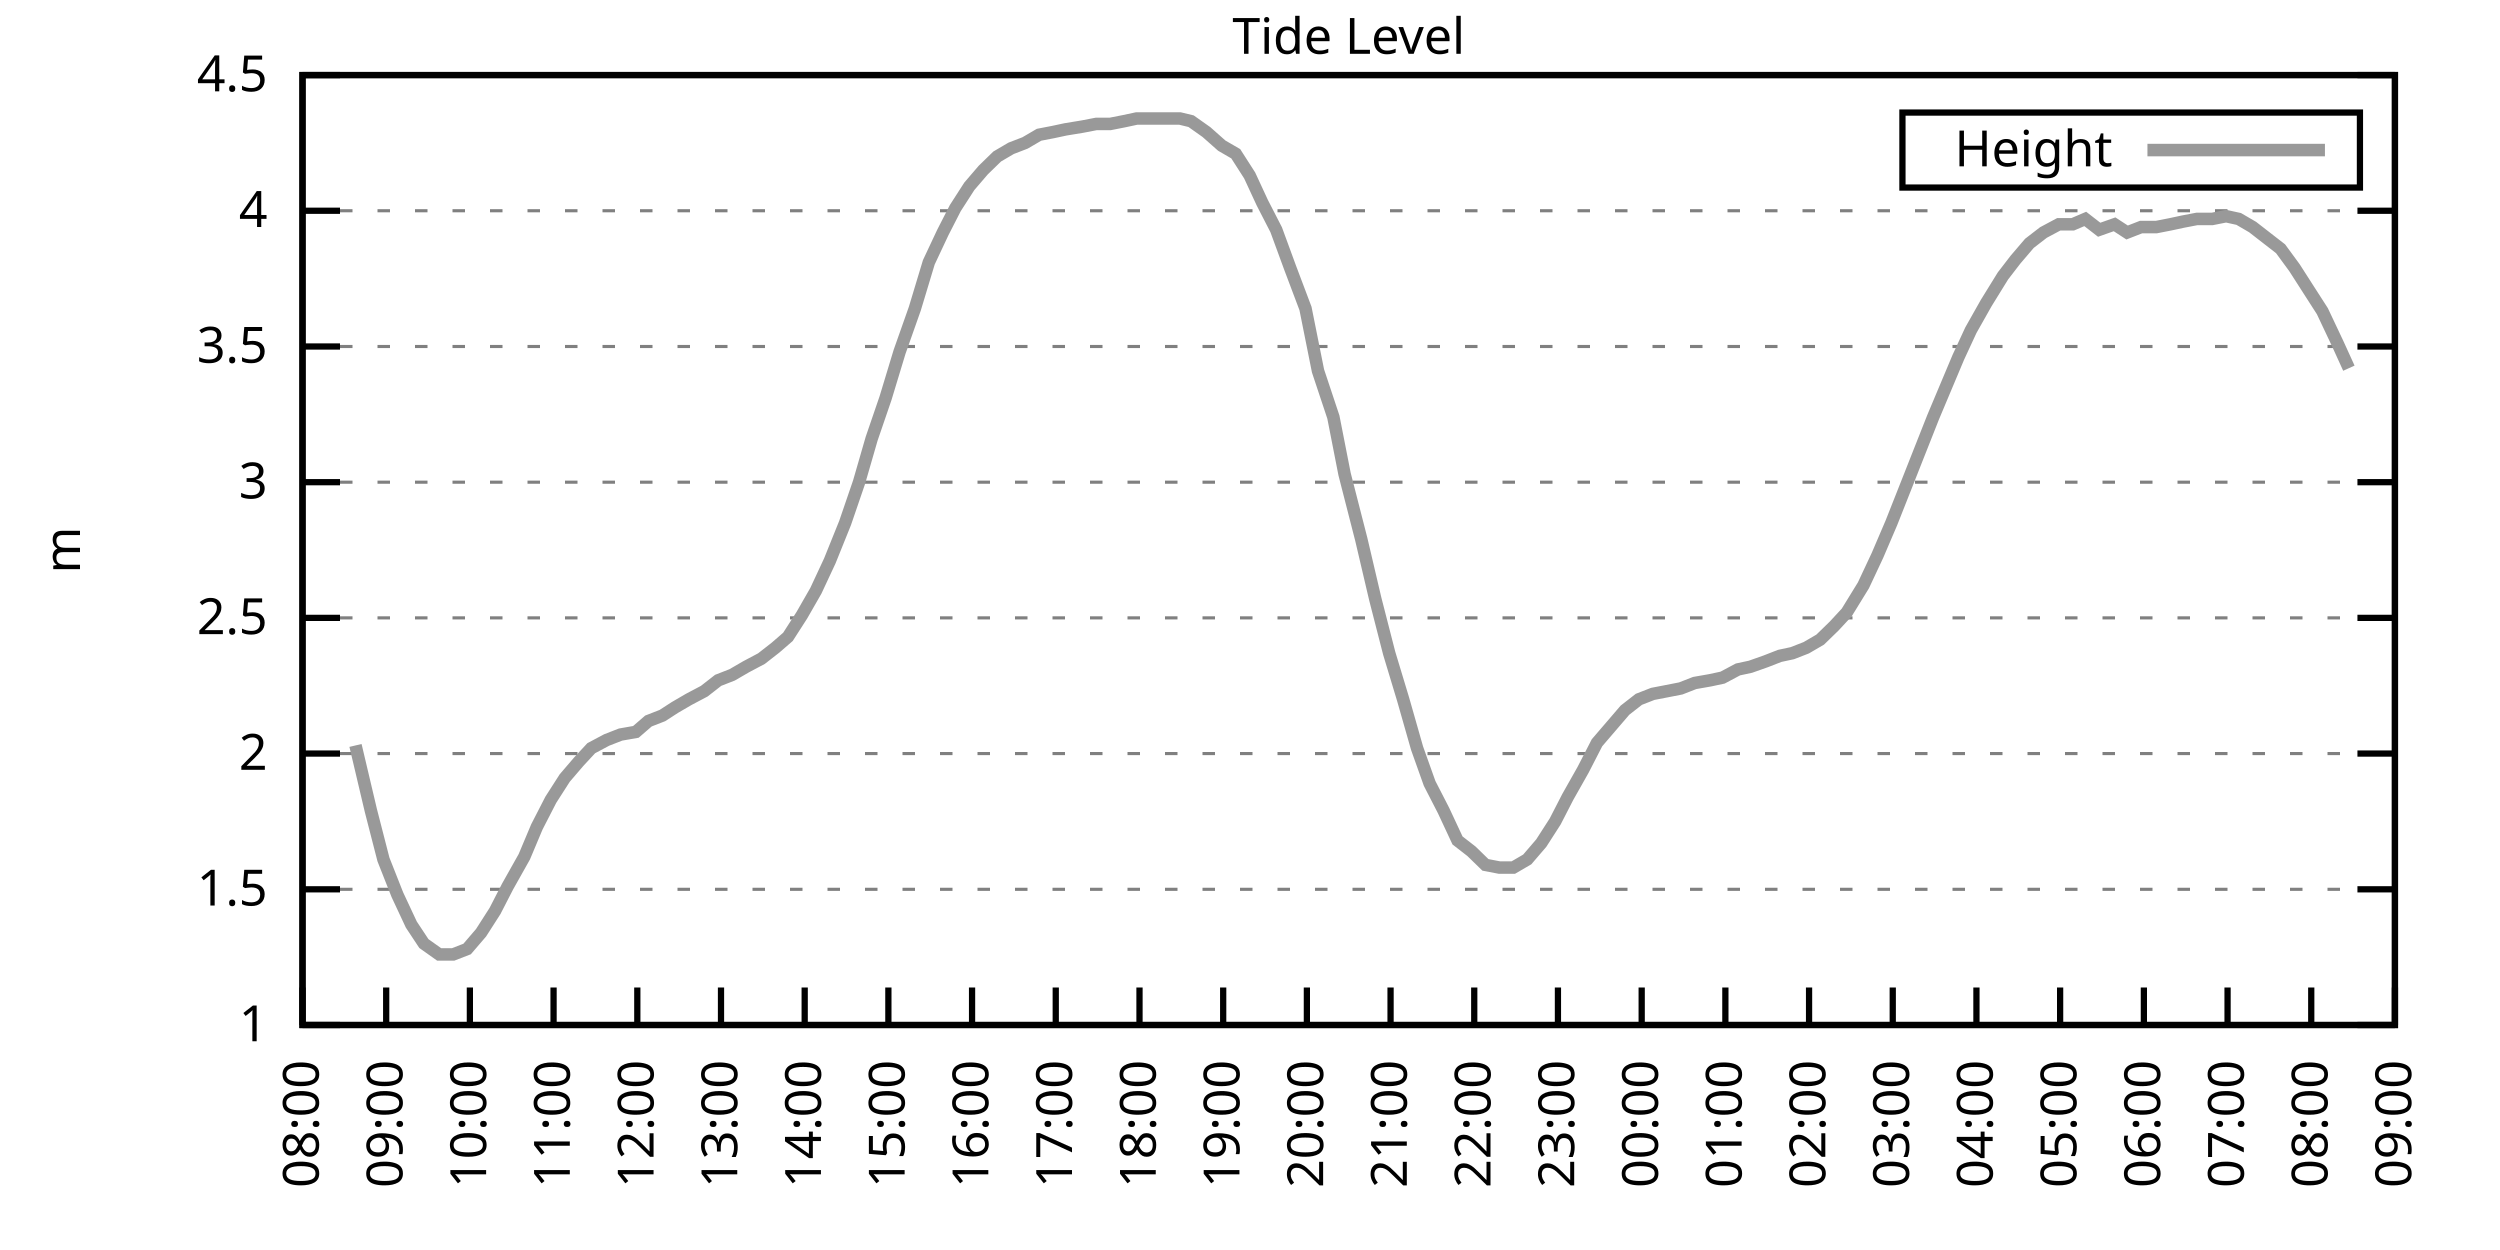
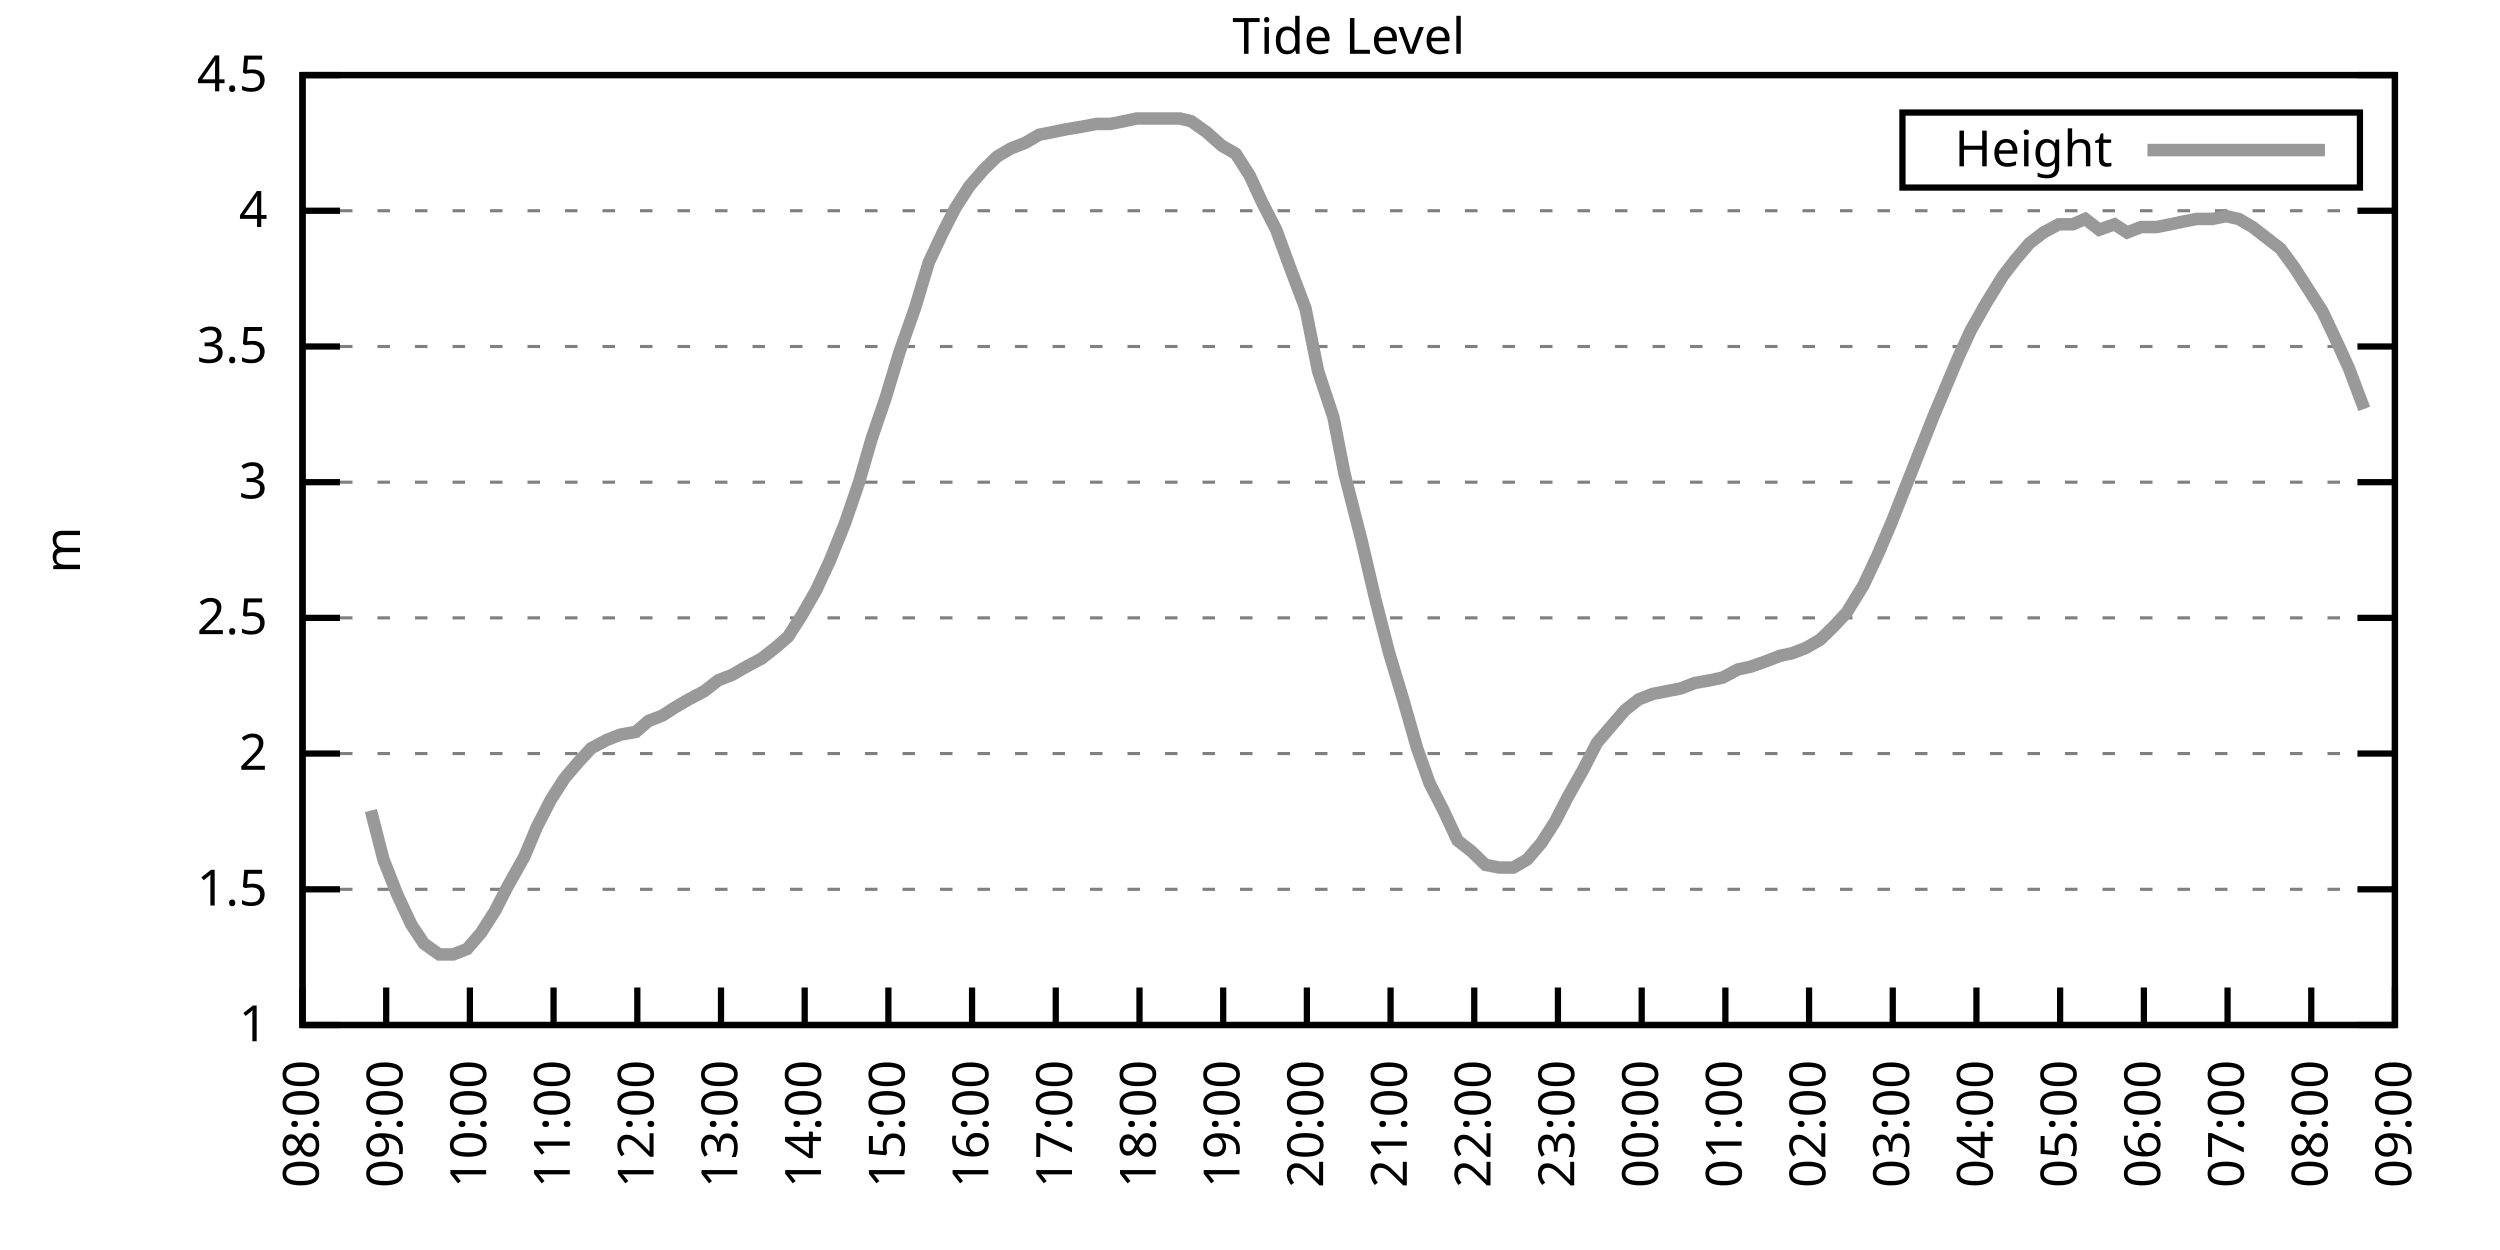
<svg xmlns="http://www.w3.org/2000/svg" xmlns:xlink="http://www.w3.org/1999/xlink" width="400" height="200" viewBox="0 0 400 200">
  <g id="gnuplot_canvas">
    <rect x="0" y="0" width="400" height="200" fill="none" />
    <defs>
      <circle id="gpDot" r="0.5" stroke-width="0.5" stroke="currentColor" />
      <path id="gpPt0" stroke-width="0.333" stroke="currentColor" d="M-1,0 h2 M0,-1 v2" />
      <path id="gpPt1" stroke-width="0.333" stroke="currentColor" d="M-1,-1 L1,1 M1,-1 L-1,1" />
      <path id="gpPt2" stroke-width="0.333" stroke="currentColor" d="M-1,0 L1,0 M0,-1 L0,1 M-1,-1 L1,1 M-1,1 L1,-1" />
      <rect id="gpPt3" stroke-width="0.333" stroke="currentColor" x="-1" y="-1" width="2" height="2" />
      <rect id="gpPt4" stroke-width="0.333" stroke="currentColor" fill="currentColor" x="-1" y="-1" width="2" height="2" />
      <circle id="gpPt5" stroke-width="0.333" stroke="currentColor" cx="0" cy="0" r="1" />
      <use xlink:href="#gpPt5" id="gpPt6" fill="currentColor" stroke="none" />
      <path id="gpPt7" stroke-width="0.333" stroke="currentColor" d="M0,-1.33 L-1.33,0.67 L1.33,0.67 z" />
      <use xlink:href="#gpPt7" id="gpPt8" fill="currentColor" stroke="none" />
      <use xlink:href="#gpPt7" id="gpPt9" stroke="currentColor" transform="rotate(180)" />
      <use xlink:href="#gpPt9" id="gpPt10" fill="currentColor" stroke="none" />
      <use xlink:href="#gpPt3" id="gpPt11" stroke="currentColor" transform="rotate(45)" />
      <use xlink:href="#gpPt11" id="gpPt12" fill="currentColor" stroke="none" />
      <path id="gpPt13" stroke-width="0.333" stroke="currentColor" d="M0,1.330 L1.265,0.411 L0.782,-1.067 L-0.782,-1.076 L-1.265,0.411 z" />
      <use xlink:href="#gpPt13" id="gpPt14" fill="currentColor" stroke="none" />
      <filter id="textbox" filterUnits="objectBoundingBox" x="0" y="0" height="1" width="1">
        <feFlood flood-color="white" flood-opacity="1" result="bgnd" />
        <feComposite in="SourceGraphic" in2="bgnd" operator="atop" />
      </filter>
      <filter id="greybox" filterUnits="objectBoundingBox" x="0" y="0" height="1" width="1">
        <feFlood flood-color="lightgrey" flood-opacity="1" result="grey" />
        <feComposite in="SourceGraphic" in2="grey" operator="atop" />
      </filter>
    </defs>
    <g fill="none" color="white" stroke="currentColor" stroke-width="1.00" stroke-linecap="butt" stroke-linejoin="miter">
</g>
    <g fill="none" color="black" stroke="currentColor" stroke-width="1.00" stroke-linecap="butt" stroke-linejoin="miter">
      <g stroke="none" shape-rendering="crispEdges">
        <polygon fill="rgb(255, 255, 255)" points="48.40,164.00 383.18,164.00 383.18,12.02 48.40,12.02 " />
      </g>
    </g>
    <g fill="none" color="black" stroke="currentColor" stroke-width="1.00" stroke-linecap="butt" stroke-linejoin="miter">
</g>
    <g fill="none" color="black" stroke="black" stroke-width="0.50" stroke-linecap="butt" stroke-linejoin="miter">
</g>
    <g fill="none" color="gray" stroke="currentColor" stroke-width="0.50" stroke-linecap="butt" stroke-linejoin="miter">
      <path stroke="gray" stroke-dasharray="2,4" class="gridline" d="M48.40,164.00 L383.19,164.00  " />
    </g>
    <g fill="none" color="gray" stroke="gray" stroke-width="1.00" stroke-linecap="butt" stroke-linejoin="miter">
</g>
    <g fill="none" color="black" stroke="currentColor" stroke-width="1.00" stroke-linecap="butt" stroke-linejoin="miter">
      <path stroke="black" d="M48.40,164.00 L54.40,164.00 M383.19,164.00 L377.19,164.00  " />
      <g transform="translate(42.80,166.60)" stroke="none" fill="black" font-family="Sans" font-size="8.00" text-anchor="end">
        <text>
          <tspan font-family="Sans"> 1</tspan>
        </text>
      </g>
    </g>
    <g fill="none" color="black" stroke="currentColor" stroke-width="1.00" stroke-linecap="butt" stroke-linejoin="miter">
</g>
    <g fill="none" color="black" stroke="black" stroke-width="0.50" stroke-linecap="butt" stroke-linejoin="miter">
</g>
    <g fill="none" color="gray" stroke="currentColor" stroke-width="0.50" stroke-linecap="butt" stroke-linejoin="miter">
      <path stroke="gray" stroke-dasharray="2,4" class="gridline" d="M48.40,142.29 L383.19,142.29  " />
    </g>
    <g fill="none" color="gray" stroke="gray" stroke-width="1.00" stroke-linecap="butt" stroke-linejoin="miter">
</g>
    <g fill="none" color="black" stroke="currentColor" stroke-width="1.00" stroke-linecap="butt" stroke-linejoin="miter">
      <path stroke="black" d="M48.40,142.29 L54.40,142.29 M383.19,142.29 L377.19,142.29  " />
      <g transform="translate(42.80,144.89)" stroke="none" fill="black" font-family="Sans" font-size="8.00" text-anchor="end">
        <text>
          <tspan font-family="Sans"> 1.5</tspan>
        </text>
      </g>
    </g>
    <g fill="none" color="black" stroke="currentColor" stroke-width="1.00" stroke-linecap="butt" stroke-linejoin="miter">
</g>
    <g fill="none" color="black" stroke="black" stroke-width="0.50" stroke-linecap="butt" stroke-linejoin="miter">
</g>
    <g fill="none" color="gray" stroke="currentColor" stroke-width="0.50" stroke-linecap="butt" stroke-linejoin="miter">
      <path stroke="gray" stroke-dasharray="2,4" class="gridline" d="M48.40,120.57 L383.19,120.57  " />
    </g>
    <g fill="none" color="gray" stroke="gray" stroke-width="1.00" stroke-linecap="butt" stroke-linejoin="miter">
</g>
    <g fill="none" color="black" stroke="currentColor" stroke-width="1.00" stroke-linecap="butt" stroke-linejoin="miter">
      <path stroke="black" d="M48.40,120.57 L54.40,120.57 M383.19,120.57 L377.19,120.57  " />
      <g transform="translate(42.80,123.17)" stroke="none" fill="black" font-family="Sans" font-size="8.00" text-anchor="end">
        <text>
          <tspan font-family="Sans"> 2</tspan>
        </text>
      </g>
    </g>
    <g fill="none" color="black" stroke="currentColor" stroke-width="1.00" stroke-linecap="butt" stroke-linejoin="miter">
</g>
    <g fill="none" color="black" stroke="black" stroke-width="0.50" stroke-linecap="butt" stroke-linejoin="miter">
</g>
    <g fill="none" color="gray" stroke="currentColor" stroke-width="0.50" stroke-linecap="butt" stroke-linejoin="miter">
      <path stroke="gray" stroke-dasharray="2,4" class="gridline" d="M48.40,98.86 L383.19,98.86  " />
    </g>
    <g fill="none" color="gray" stroke="gray" stroke-width="1.00" stroke-linecap="butt" stroke-linejoin="miter">
</g>
    <g fill="none" color="black" stroke="currentColor" stroke-width="1.00" stroke-linecap="butt" stroke-linejoin="miter">
      <path stroke="black" d="M48.40,98.86 L54.40,98.86 M383.19,98.86 L377.19,98.86  " />
      <g transform="translate(42.80,101.46)" stroke="none" fill="black" font-family="Sans" font-size="8.00" text-anchor="end">
        <text>
          <tspan font-family="Sans"> 2.5</tspan>
        </text>
      </g>
    </g>
    <g fill="none" color="black" stroke="currentColor" stroke-width="1.00" stroke-linecap="butt" stroke-linejoin="miter">
</g>
    <g fill="none" color="black" stroke="black" stroke-width="0.50" stroke-linecap="butt" stroke-linejoin="miter">
</g>
    <g fill="none" color="gray" stroke="currentColor" stroke-width="0.50" stroke-linecap="butt" stroke-linejoin="miter">
      <path stroke="gray" stroke-dasharray="2,4" class="gridline" d="M48.40,77.15 L383.19,77.15  " />
    </g>
    <g fill="none" color="gray" stroke="gray" stroke-width="1.00" stroke-linecap="butt" stroke-linejoin="miter">
</g>
    <g fill="none" color="black" stroke="currentColor" stroke-width="1.00" stroke-linecap="butt" stroke-linejoin="miter">
      <path stroke="black" d="M48.40,77.15 L54.40,77.15 M383.19,77.15 L377.19,77.15  " />
      <g transform="translate(42.80,79.75)" stroke="none" fill="black" font-family="Sans" font-size="8.00" text-anchor="end">
        <text>
          <tspan font-family="Sans"> 3</tspan>
        </text>
      </g>
    </g>
    <g fill="none" color="black" stroke="currentColor" stroke-width="1.00" stroke-linecap="butt" stroke-linejoin="miter">
</g>
    <g fill="none" color="black" stroke="black" stroke-width="0.50" stroke-linecap="butt" stroke-linejoin="miter">
</g>
    <g fill="none" color="gray" stroke="currentColor" stroke-width="0.50" stroke-linecap="butt" stroke-linejoin="miter">
      <path stroke="gray" stroke-dasharray="2,4" class="gridline" d="M48.40,55.44 L383.19,55.44  " />
    </g>
    <g fill="none" color="gray" stroke="gray" stroke-width="1.00" stroke-linecap="butt" stroke-linejoin="miter">
</g>
    <g fill="none" color="black" stroke="currentColor" stroke-width="1.00" stroke-linecap="butt" stroke-linejoin="miter">
      <path stroke="black" d="M48.40,55.44 L54.40,55.44 M383.19,55.44 L377.19,55.44  " />
      <g transform="translate(42.80,58.04)" stroke="none" fill="black" font-family="Sans" font-size="8.00" text-anchor="end">
        <text>
          <tspan font-family="Sans"> 3.5</tspan>
        </text>
      </g>
    </g>
    <g fill="none" color="black" stroke="currentColor" stroke-width="1.00" stroke-linecap="butt" stroke-linejoin="miter">
</g>
    <g fill="none" color="black" stroke="black" stroke-width="0.50" stroke-linecap="butt" stroke-linejoin="miter">
</g>
    <g fill="none" color="gray" stroke="currentColor" stroke-width="0.50" stroke-linecap="butt" stroke-linejoin="miter">
      <path stroke="gray" stroke-dasharray="2,4" class="gridline" d="M48.40,33.72 L383.19,33.72  " />
    </g>
    <g fill="none" color="gray" stroke="gray" stroke-width="1.00" stroke-linecap="butt" stroke-linejoin="miter">
</g>
    <g fill="none" color="black" stroke="currentColor" stroke-width="1.00" stroke-linecap="butt" stroke-linejoin="miter">
      <path stroke="black" d="M48.40,33.72 L54.40,33.72 M383.19,33.72 L377.19,33.72  " />
      <g transform="translate(42.80,36.32)" stroke="none" fill="black" font-family="Sans" font-size="8.00" text-anchor="end">
        <text>
          <tspan font-family="Sans"> 4</tspan>
        </text>
      </g>
    </g>
    <g fill="none" color="black" stroke="currentColor" stroke-width="1.00" stroke-linecap="butt" stroke-linejoin="miter">
</g>
    <g fill="none" color="black" stroke="black" stroke-width="0.50" stroke-linecap="butt" stroke-linejoin="miter">
</g>
    <g fill="none" color="gray" stroke="currentColor" stroke-width="0.50" stroke-linecap="butt" stroke-linejoin="miter">
      <path stroke="gray" stroke-dasharray="2,4" class="gridline" d="M48.40,12.01 L383.19,12.01  " />
    </g>
    <g fill="none" color="gray" stroke="gray" stroke-width="1.00" stroke-linecap="butt" stroke-linejoin="miter">
</g>
    <g fill="none" color="black" stroke="currentColor" stroke-width="1.00" stroke-linecap="butt" stroke-linejoin="miter">
      <path stroke="black" d="M48.40,12.01 L54.40,12.01 M383.19,12.01 L377.19,12.01  " />
      <g transform="translate(42.80,14.61)" stroke="none" fill="black" font-family="Sans" font-size="8.00" text-anchor="end">
        <text>
          <tspan font-family="Sans"> 4.5</tspan>
        </text>
      </g>
    </g>
    <g fill="none" color="black" stroke="currentColor" stroke-width="1.00" stroke-linecap="butt" stroke-linejoin="miter">
      <path stroke="black" d="M48.40,164.00 L48.40,158.00  " />
      <g transform="translate(51.00,169.60) rotate(270.00)" stroke="none" fill="black" font-family="Sans" font-size="8.00" text-anchor="end">
        <text>
          <tspan font-family="Sans">08:00</tspan>
        </text>
      </g>
    </g>
    <g fill="none" color="black" stroke="currentColor" stroke-width="1.00" stroke-linecap="butt" stroke-linejoin="miter">
      <path stroke="black" d="M61.79,164.00 L61.79,158.00  " />
      <g transform="translate(64.39,169.60) rotate(270.00)" stroke="none" fill="black" font-family="Sans" font-size="8.00" text-anchor="end">
        <text>
          <tspan font-family="Sans">09:00</tspan>
        </text>
      </g>
    </g>
    <g fill="none" color="black" stroke="currentColor" stroke-width="1.00" stroke-linecap="butt" stroke-linejoin="miter">
      <path stroke="black" d="M75.18,164.00 L75.18,158.00  " />
      <g transform="translate(77.78,169.60) rotate(270.00)" stroke="none" fill="black" font-family="Sans" font-size="8.00" text-anchor="end">
        <text>
          <tspan font-family="Sans">10:00</tspan>
        </text>
      </g>
    </g>
    <g fill="none" color="black" stroke="currentColor" stroke-width="1.00" stroke-linecap="butt" stroke-linejoin="miter">
      <path stroke="black" d="M88.57,164.00 L88.57,158.00  " />
      <g transform="translate(91.17,169.60) rotate(270.00)" stroke="none" fill="black" font-family="Sans" font-size="8.00" text-anchor="end">
        <text>
          <tspan font-family="Sans">11:00</tspan>
        </text>
      </g>
    </g>
    <g fill="none" color="black" stroke="currentColor" stroke-width="1.00" stroke-linecap="butt" stroke-linejoin="miter">
      <path stroke="black" d="M101.97,164.00 L101.97,158.00  " />
      <g transform="translate(104.57,169.60) rotate(270.00)" stroke="none" fill="black" font-family="Sans" font-size="8.00" text-anchor="end">
        <text>
          <tspan font-family="Sans">12:00</tspan>
        </text>
      </g>
    </g>
    <g fill="none" color="black" stroke="currentColor" stroke-width="1.00" stroke-linecap="butt" stroke-linejoin="miter">
      <path stroke="black" d="M115.36,164.00 L115.36,158.00  " />
      <g transform="translate(117.96,169.60) rotate(270.00)" stroke="none" fill="black" font-family="Sans" font-size="8.00" text-anchor="end">
        <text>
          <tspan font-family="Sans">13:00</tspan>
        </text>
      </g>
    </g>
    <g fill="none" color="black" stroke="currentColor" stroke-width="1.00" stroke-linecap="butt" stroke-linejoin="miter">
      <path stroke="black" d="M128.75,164.00 L128.75,158.00  " />
      <g transform="translate(131.35,169.60) rotate(270.00)" stroke="none" fill="black" font-family="Sans" font-size="8.00" text-anchor="end">
        <text>
          <tspan font-family="Sans">14:00</tspan>
        </text>
      </g>
    </g>
    <g fill="none" color="black" stroke="currentColor" stroke-width="1.00" stroke-linecap="butt" stroke-linejoin="miter">
      <path stroke="black" d="M142.14,164.00 L142.14,158.00  " />
      <g transform="translate(144.74,169.60) rotate(270.00)" stroke="none" fill="black" font-family="Sans" font-size="8.00" text-anchor="end">
        <text>
          <tspan font-family="Sans">15:00</tspan>
        </text>
      </g>
    </g>
    <g fill="none" color="black" stroke="currentColor" stroke-width="1.00" stroke-linecap="butt" stroke-linejoin="miter">
      <path stroke="black" d="M155.53,164.00 L155.53,158.00  " />
      <g transform="translate(158.13,169.60) rotate(270.00)" stroke="none" fill="black" font-family="Sans" font-size="8.00" text-anchor="end">
        <text>
          <tspan font-family="Sans">16:00</tspan>
        </text>
      </g>
    </g>
    <g fill="none" color="black" stroke="currentColor" stroke-width="1.00" stroke-linecap="butt" stroke-linejoin="miter">
      <path stroke="black" d="M168.92,164.00 L168.92,158.00  " />
      <g transform="translate(171.52,169.60) rotate(270.00)" stroke="none" fill="black" font-family="Sans" font-size="8.00" text-anchor="end">
        <text>
          <tspan font-family="Sans">17:00</tspan>
        </text>
      </g>
    </g>
    <g fill="none" color="black" stroke="currentColor" stroke-width="1.00" stroke-linecap="butt" stroke-linejoin="miter">
      <path stroke="black" d="M182.32,164.00 L182.32,158.00  " />
      <g transform="translate(184.92,169.60) rotate(270.00)" stroke="none" fill="black" font-family="Sans" font-size="8.00" text-anchor="end">
        <text>
          <tspan font-family="Sans">18:00</tspan>
        </text>
      </g>
    </g>
    <g fill="none" color="black" stroke="currentColor" stroke-width="1.00" stroke-linecap="butt" stroke-linejoin="miter">
      <path stroke="black" d="M195.71,164.00 L195.71,158.00  " />
      <g transform="translate(198.31,169.60) rotate(270.00)" stroke="none" fill="black" font-family="Sans" font-size="8.00" text-anchor="end">
        <text>
          <tspan font-family="Sans">19:00</tspan>
        </text>
      </g>
    </g>
    <g fill="none" color="black" stroke="currentColor" stroke-width="1.00" stroke-linecap="butt" stroke-linejoin="miter">
      <path stroke="black" d="M209.10,164.00 L209.10,158.00  " />
      <g transform="translate(211.70,169.60) rotate(270.00)" stroke="none" fill="black" font-family="Sans" font-size="8.00" text-anchor="end">
        <text>
          <tspan font-family="Sans">20:00</tspan>
        </text>
      </g>
    </g>
    <g fill="none" color="black" stroke="currentColor" stroke-width="1.00" stroke-linecap="butt" stroke-linejoin="miter">
      <path stroke="black" d="M222.49,164.00 L222.49,158.00  " />
      <g transform="translate(225.09,169.60) rotate(270.00)" stroke="none" fill="black" font-family="Sans" font-size="8.00" text-anchor="end">
        <text>
          <tspan font-family="Sans">21:00</tspan>
        </text>
      </g>
    </g>
    <g fill="none" color="black" stroke="currentColor" stroke-width="1.00" stroke-linecap="butt" stroke-linejoin="miter">
      <path stroke="black" d="M235.88,164.00 L235.88,158.00  " />
      <g transform="translate(238.48,169.60) rotate(270.00)" stroke="none" fill="black" font-family="Sans" font-size="8.00" text-anchor="end">
        <text>
          <tspan font-family="Sans">22:00</tspan>
        </text>
      </g>
    </g>
    <g fill="none" color="black" stroke="currentColor" stroke-width="1.00" stroke-linecap="butt" stroke-linejoin="miter">
      <path stroke="black" d="M249.27,164.00 L249.27,158.00  " />
      <g transform="translate(251.87,169.60) rotate(270.00)" stroke="none" fill="black" font-family="Sans" font-size="8.00" text-anchor="end">
        <text>
          <tspan font-family="Sans">23:00</tspan>
        </text>
      </g>
    </g>
    <g fill="none" color="black" stroke="currentColor" stroke-width="1.00" stroke-linecap="butt" stroke-linejoin="miter">
      <path stroke="black" d="M262.67,164.00 L262.67,158.00  " />
      <g transform="translate(265.27,169.60) rotate(270.00)" stroke="none" fill="black" font-family="Sans" font-size="8.00" text-anchor="end">
        <text>
          <tspan font-family="Sans">00:00</tspan>
        </text>
      </g>
    </g>
    <g fill="none" color="black" stroke="currentColor" stroke-width="1.00" stroke-linecap="butt" stroke-linejoin="miter">
      <path stroke="black" d="M276.06,164.00 L276.06,158.00  " />
      <g transform="translate(278.66,169.60) rotate(270.00)" stroke="none" fill="black" font-family="Sans" font-size="8.00" text-anchor="end">
        <text>
          <tspan font-family="Sans">01:00</tspan>
        </text>
      </g>
    </g>
    <g fill="none" color="black" stroke="currentColor" stroke-width="1.00" stroke-linecap="butt" stroke-linejoin="miter">
      <path stroke="black" d="M289.45,164.00 L289.45,158.00  " />
      <g transform="translate(292.05,169.60) rotate(270.00)" stroke="none" fill="black" font-family="Sans" font-size="8.00" text-anchor="end">
        <text>
          <tspan font-family="Sans">02:00</tspan>
        </text>
      </g>
    </g>
    <g fill="none" color="black" stroke="currentColor" stroke-width="1.00" stroke-linecap="butt" stroke-linejoin="miter">
      <path stroke="black" d="M302.84,164.00 L302.84,158.00  " />
      <g transform="translate(305.44,169.60) rotate(270.00)" stroke="none" fill="black" font-family="Sans" font-size="8.00" text-anchor="end">
        <text>
          <tspan font-family="Sans">03:00</tspan>
        </text>
      </g>
    </g>
    <g fill="none" color="black" stroke="currentColor" stroke-width="1.00" stroke-linecap="butt" stroke-linejoin="miter">
      <path stroke="black" d="M316.23,164.00 L316.23,158.00  " />
      <g transform="translate(318.83,169.60) rotate(270.00)" stroke="none" fill="black" font-family="Sans" font-size="8.00" text-anchor="end">
        <text>
          <tspan font-family="Sans">04:00</tspan>
        </text>
      </g>
    </g>
    <g fill="none" color="black" stroke="currentColor" stroke-width="1.00" stroke-linecap="butt" stroke-linejoin="miter">
      <path stroke="black" d="M329.62,164.00 L329.62,158.00  " />
      <g transform="translate(332.22,169.60) rotate(270.00)" stroke="none" fill="black" font-family="Sans" font-size="8.00" text-anchor="end">
        <text>
          <tspan font-family="Sans">05:00</tspan>
        </text>
      </g>
    </g>
    <g fill="none" color="black" stroke="currentColor" stroke-width="1.00" stroke-linecap="butt" stroke-linejoin="miter">
      <path stroke="black" d="M343.02,164.00 L343.02,158.00  " />
      <g transform="translate(345.62,169.60) rotate(270.00)" stroke="none" fill="black" font-family="Sans" font-size="8.00" text-anchor="end">
        <text>
          <tspan font-family="Sans">06:00</tspan>
        </text>
      </g>
    </g>
    <g fill="none" color="black" stroke="currentColor" stroke-width="1.00" stroke-linecap="butt" stroke-linejoin="miter">
      <path stroke="black" d="M356.41,164.00 L356.41,158.00  " />
      <g transform="translate(359.01,169.60) rotate(270.00)" stroke="none" fill="black" font-family="Sans" font-size="8.00" text-anchor="end">
        <text>
          <tspan font-family="Sans">07:00</tspan>
        </text>
      </g>
    </g>
    <g fill="none" color="black" stroke="currentColor" stroke-width="1.00" stroke-linecap="butt" stroke-linejoin="miter">
      <path stroke="black" d="M369.80,164.00 L369.80,158.00  " />
      <g transform="translate(372.40,169.60) rotate(270.00)" stroke="none" fill="black" font-family="Sans" font-size="8.00" text-anchor="end">
        <text>
          <tspan font-family="Sans">08:00</tspan>
        </text>
      </g>
    </g>
    <g fill="none" color="black" stroke="currentColor" stroke-width="1.00" stroke-linecap="butt" stroke-linejoin="miter">
      <path stroke="black" d="M383.19,164.00 L383.19,158.00  " />
      <g transform="translate(385.79,169.60) rotate(270.00)" stroke="none" fill="black" font-family="Sans" font-size="8.00" text-anchor="end">
        <text>
          <tspan font-family="Sans">09:00</tspan>
        </text>
      </g>
    </g>
    <g fill="none" color="black" stroke="currentColor" stroke-width="1.00" stroke-linecap="butt" stroke-linejoin="miter">
</g>
    <g fill="none" color="black" stroke="currentColor" stroke-width="1.00" stroke-linecap="butt" stroke-linejoin="miter">
      <path stroke="black" d="M48.40,12.01 L48.40,164.00 L383.19,164.00 L383.19,12.01 L48.40,12.01 Z  " />
    </g>
    <g fill="none" color="black" stroke="currentColor" stroke-width="1.00" stroke-linecap="butt" stroke-linejoin="miter">
</g>
    <g fill="none" color="black" stroke="currentColor" stroke-width="1.00" stroke-linecap="butt" stroke-linejoin="miter">
      <path stroke="black" d="M304.39,30.01 L304.39,18.01 L377.59,18.01 L377.59,30.01 L304.39,30.01 Z  " />
    </g>
    <g id="Tide_level_plot_1">
      <g fill="none" color="white" stroke="black" stroke-width="2.00" stroke-linecap="butt" stroke-linejoin="miter">
</g>
      <g fill="none" color="black" stroke="currentColor" stroke-width="2.00" stroke-linecap="butt" stroke-linejoin="miter">
        <g transform="translate(337.99,26.61)" stroke="none" fill="black" font-family="Sans" font-size="8.00" text-anchor="end">
          <text>
            <tspan font-family="Sans">Height</tspan>
          </text>
        </g>
      </g>
      <g fill="none" color="black" stroke="currentColor" stroke-width="2.00" stroke-linecap="butt" stroke-linejoin="miter">
-         <path stroke="rgb(153, 153, 153)" d="M343.59,24.01 L371.99,24.01 M56.88,119.27 L59.34,129.69 L61.35,137.51 L63.58,143.16 L65.81,147.93 L67.82,150.97   L70.27,152.71 L72.50,152.71 L74.74,151.84 L76.97,149.24 L79.20,145.76 L81.21,141.85 L83.89,137.08 L85.90,132.30   L88.13,127.96 L90.36,124.48 L92.59,121.88 L94.60,119.71 L97.06,118.40 L99.29,117.53 L101.74,117.10 L103.75,115.36   L105.98,114.49 L107.99,113.19 L110.22,111.89 L112.68,110.59 L114.91,108.85 L117.14,107.98 L119.38,106.68 L121.83,105.38   L124.06,103.64 L126.07,101.90 L128.30,98.43 L130.54,94.52 L132.77,89.74 L135.22,83.66 L137.45,77.15 L139.46,70.20   L141.69,63.69 L143.93,56.30 L146.38,49.36 L148.61,41.97 L150.85,37.20 L152.85,33.29 L155.09,29.81 L157.32,27.21   L159.55,25.04 L161.78,23.73 L164.01,22.87 L166.25,21.56 L168.48,21.13 L170.49,20.70 L173.17,20.26 L175.40,19.83   L177.63,19.83 L179.86,19.39 L181.87,18.96 L184.10,18.96 L186.33,18.96 L188.79,18.96 L190.57,19.39 L193.03,21.13   L195.48,23.30 L197.72,24.60 L199.95,28.08 L201.96,32.42 L204.19,36.76 L206.42,42.84 L208.88,49.36 L210.88,59.34   L213.34,66.73 L215.13,75.85 L217.80,86.27 L220.04,95.82 L222.27,104.51 L224.50,111.89 L226.73,119.71 L228.74,125.35   L230.97,129.69 L233.20,134.47 L235.44,136.21 L237.67,138.38 L239.90,138.81 L242.13,138.81 L244.36,137.51 L246.60,134.90   L248.83,131.43 L250.84,127.52 L253.29,123.18 L255.52,118.84 L257.76,116.23 L259.99,113.63 L262.22,111.89 L264.45,111.02   L266.68,110.59 L268.92,110.15 L271.15,109.28 L273.60,108.85 L275.61,108.42 L278.07,107.11 L280.07,106.68 L282.53,105.81   L284.76,104.94 L286.77,104.51 L289.00,103.64 L291.23,102.34 L293.47,100.16 L295.48,97.99 L298.15,93.65 L300.39,88.87   L302.62,83.66 L304.85,78.02 L307.08,72.37 L309.31,66.73 L311.32,61.95 L313.33,57.17 L315.34,52.83 L317.79,48.49   L320.47,44.15 L322.48,41.54 L324.71,38.93 L326.95,37.20 L329.40,35.89 L331.63,35.89 L333.64,35.03 L335.87,36.76   L338.33,35.89 L340.34,37.20 L342.57,36.33 L345.02,36.33 L347.26,35.89 L349.26,35.46 L351.50,35.03 L353.95,35.03   L356.18,34.59 L358.19,35.03 L360.42,36.33 L362.66,38.07 L364.89,39.80 L367.12,42.84 L369.35,46.32 L371.58,49.79   L374.04,55.00 L375.82,58.91  " />
+         <path stroke="rgb(153, 153, 153)" d="M343.59,24.01 L371.99,24.01 M59.34,129.69 L61.35,137.51 L63.58,143.16 L65.81,147.93 L67.82,150.97 L70.27,152.71   L72.50,152.71 L74.74,151.84 L76.97,149.24 L79.20,145.76 L81.21,141.85 L83.89,137.08 L85.90,132.30 L88.13,127.96   L90.36,124.48 L92.59,121.88 L94.60,119.71 L97.06,118.40 L99.29,117.53 L101.74,117.10 L103.75,115.36 L105.98,114.49   L107.99,113.19 L110.22,111.89 L112.68,110.59 L114.91,108.85 L117.14,107.98 L119.38,106.68 L121.83,105.38 L124.06,103.64   L126.07,101.90 L128.30,98.43 L130.54,94.52 L132.77,89.74 L135.22,83.66 L137.45,77.15 L139.46,70.20 L141.69,63.69   L143.93,56.30 L146.38,49.36 L148.61,41.97 L150.85,37.20 L152.85,33.29 L155.09,29.81 L157.32,27.21 L159.55,25.04   L161.78,23.73 L164.01,22.87 L166.25,21.56 L168.48,21.13 L170.49,20.70 L173.17,20.26 L175.40,19.83 L177.63,19.83   L179.86,19.39 L181.87,18.96 L184.10,18.96 L186.33,18.96 L188.79,18.96 L190.57,19.39 L193.03,21.13 L195.48,23.30   L197.72,24.60 L199.95,28.08 L201.96,32.42 L204.19,36.76 L206.42,42.84 L208.88,49.36 L210.88,59.34 L213.34,66.73   L215.13,75.85 L217.80,86.27 L220.04,95.82 L222.27,104.51 L224.50,111.89 L226.73,119.71 L228.74,125.35 L230.97,129.69   L233.20,134.47 L235.44,136.21 L237.67,138.38 L239.90,138.81 L242.13,138.81 L244.36,137.51 L246.60,134.90 L248.83,131.43   L250.84,127.52 L253.29,123.18 L255.52,118.84 L257.76,116.23 L259.99,113.63 L262.22,111.89 L264.45,111.02 L266.68,110.59   L268.92,110.15 L271.15,109.28 L273.60,108.85 L275.61,108.42 L278.07,107.11 L280.07,106.68 L282.53,105.81 L284.76,104.94   L286.77,104.51 L289.00,103.64 L291.23,102.34 L293.47,100.16 L295.48,97.99 L298.15,93.65 L300.39,88.87 L302.62,83.66   L304.85,78.02 L307.08,72.37 L309.31,66.73 L311.32,61.95 L313.33,57.17 L315.34,52.83 L317.79,48.49 L320.47,44.15   L322.48,41.54 L324.71,38.93 L326.95,37.20 L329.40,35.89 L331.63,35.89 L333.64,35.03 L335.87,36.76 L338.33,35.89   L340.34,37.20 L342.57,36.33 L345.02,36.33 L347.26,35.89 L349.26,35.46 L351.50,35.03 L353.95,35.03 L356.18,34.59   L358.19,35.03 L360.42,36.33 L362.66,38.07 L364.89,39.80 L367.12,42.84 L369.35,46.32 L371.58,49.79 L374.04,55.00   L375.82,58.91 L378.28,65.42  " />
      </g>
    </g>
    <g fill="none" color="black" stroke="currentColor" stroke-width="2.00" stroke-linecap="butt" stroke-linejoin="miter">
</g>
    <g fill="none" color="black" stroke="black" stroke-width="1.00" stroke-linecap="butt" stroke-linejoin="miter">
</g>
    <g fill="none" color="black" stroke="currentColor" stroke-width="1.00" stroke-linecap="butt" stroke-linejoin="miter">
      <path stroke="black" d="M48.40,12.01 L48.40,164.00 L383.19,164.00 L383.19,12.01 L48.40,12.01 Z  " />
      <g transform="translate(12.80,88.01) rotate(270.00)" stroke="none" fill="black" font-family="Sans" font-size="8.00" text-anchor="middle">
        <text>
          <tspan font-family="Sans">m</tspan>
        </text>
      </g>
    </g>
    <g fill="none" color="black" stroke="currentColor" stroke-width="1.00" stroke-linecap="butt" stroke-linejoin="miter">
</g>
    <g fill="none" color="black" stroke="currentColor" stroke-width="1.00" stroke-linecap="butt" stroke-linejoin="miter">
      <g transform="translate(215.79,8.61)" stroke="none" fill="black" font-family="Sans" font-size="8.00" text-anchor="middle">
        <text>
          <tspan font-family="Sans">Tide Level</tspan>
        </text>
      </g>
    </g>
    <g fill="none" color="black" stroke="currentColor" stroke-width="1.00" stroke-linecap="butt" stroke-linejoin="miter">
</g>
  </g>
</svg>
